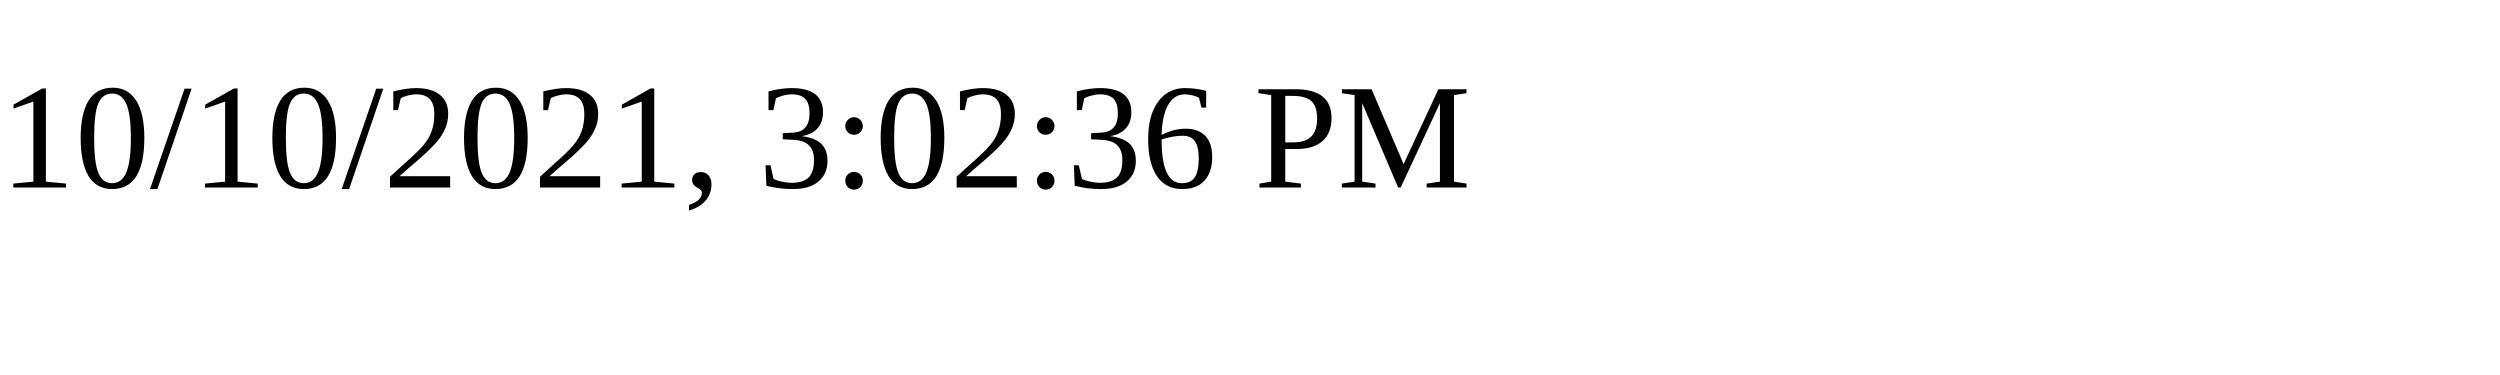
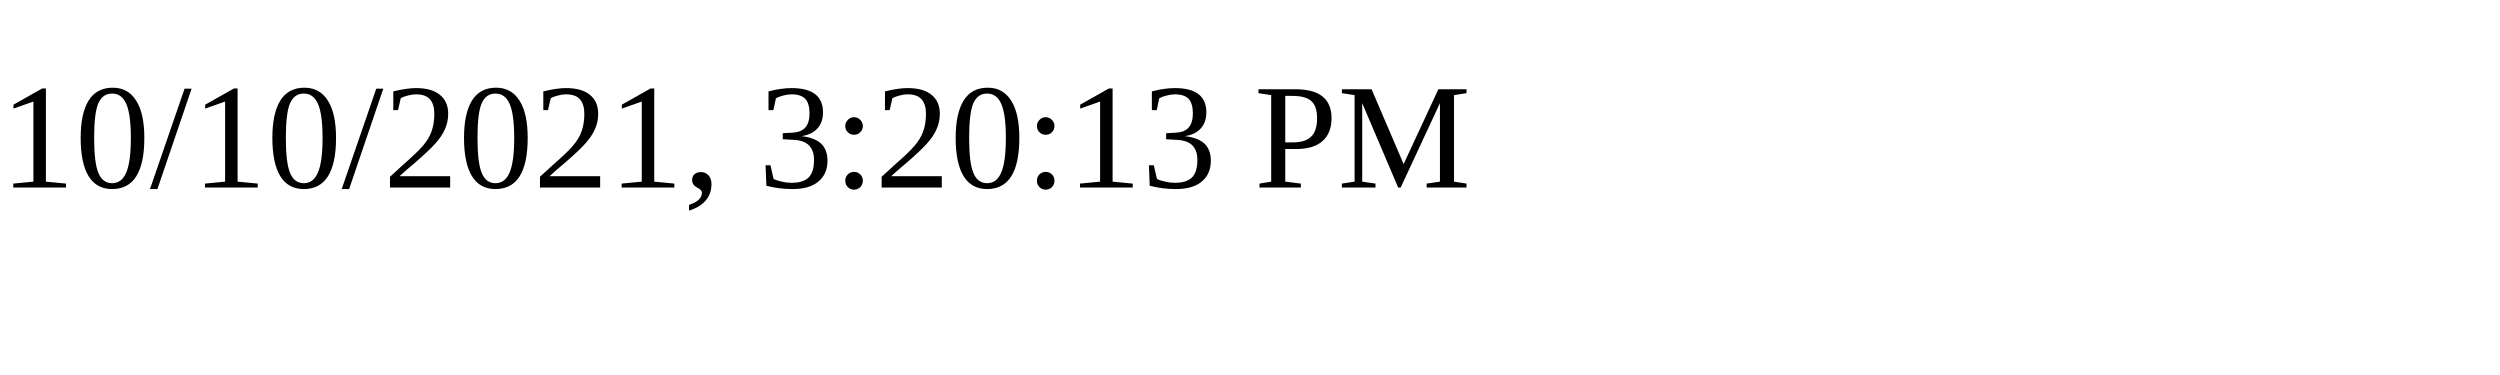
<svg xmlns="http://www.w3.org/2000/svg" height="30" width="200">
-   <text x="0" y="15">10/10/2021, 3:02:36 PM</text>
+   <text x="0" y="15">10/10/2021, 3:20:13 PM</text>
</svg>
